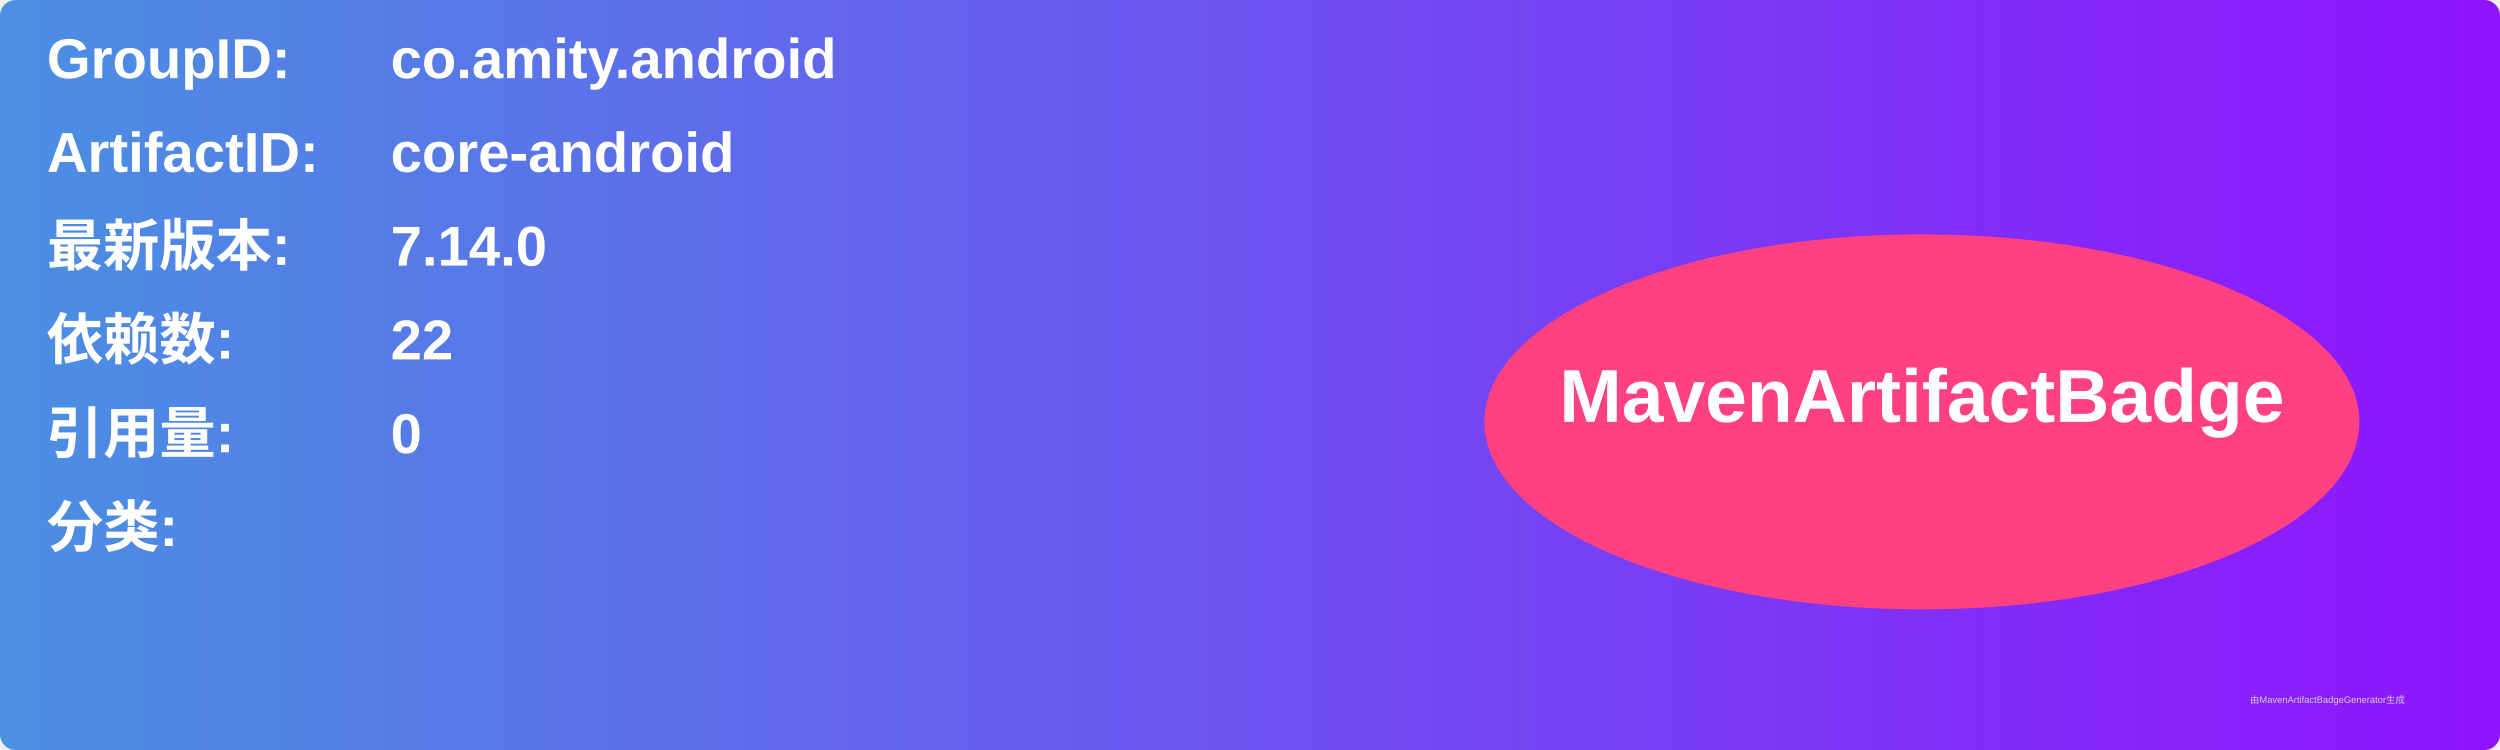
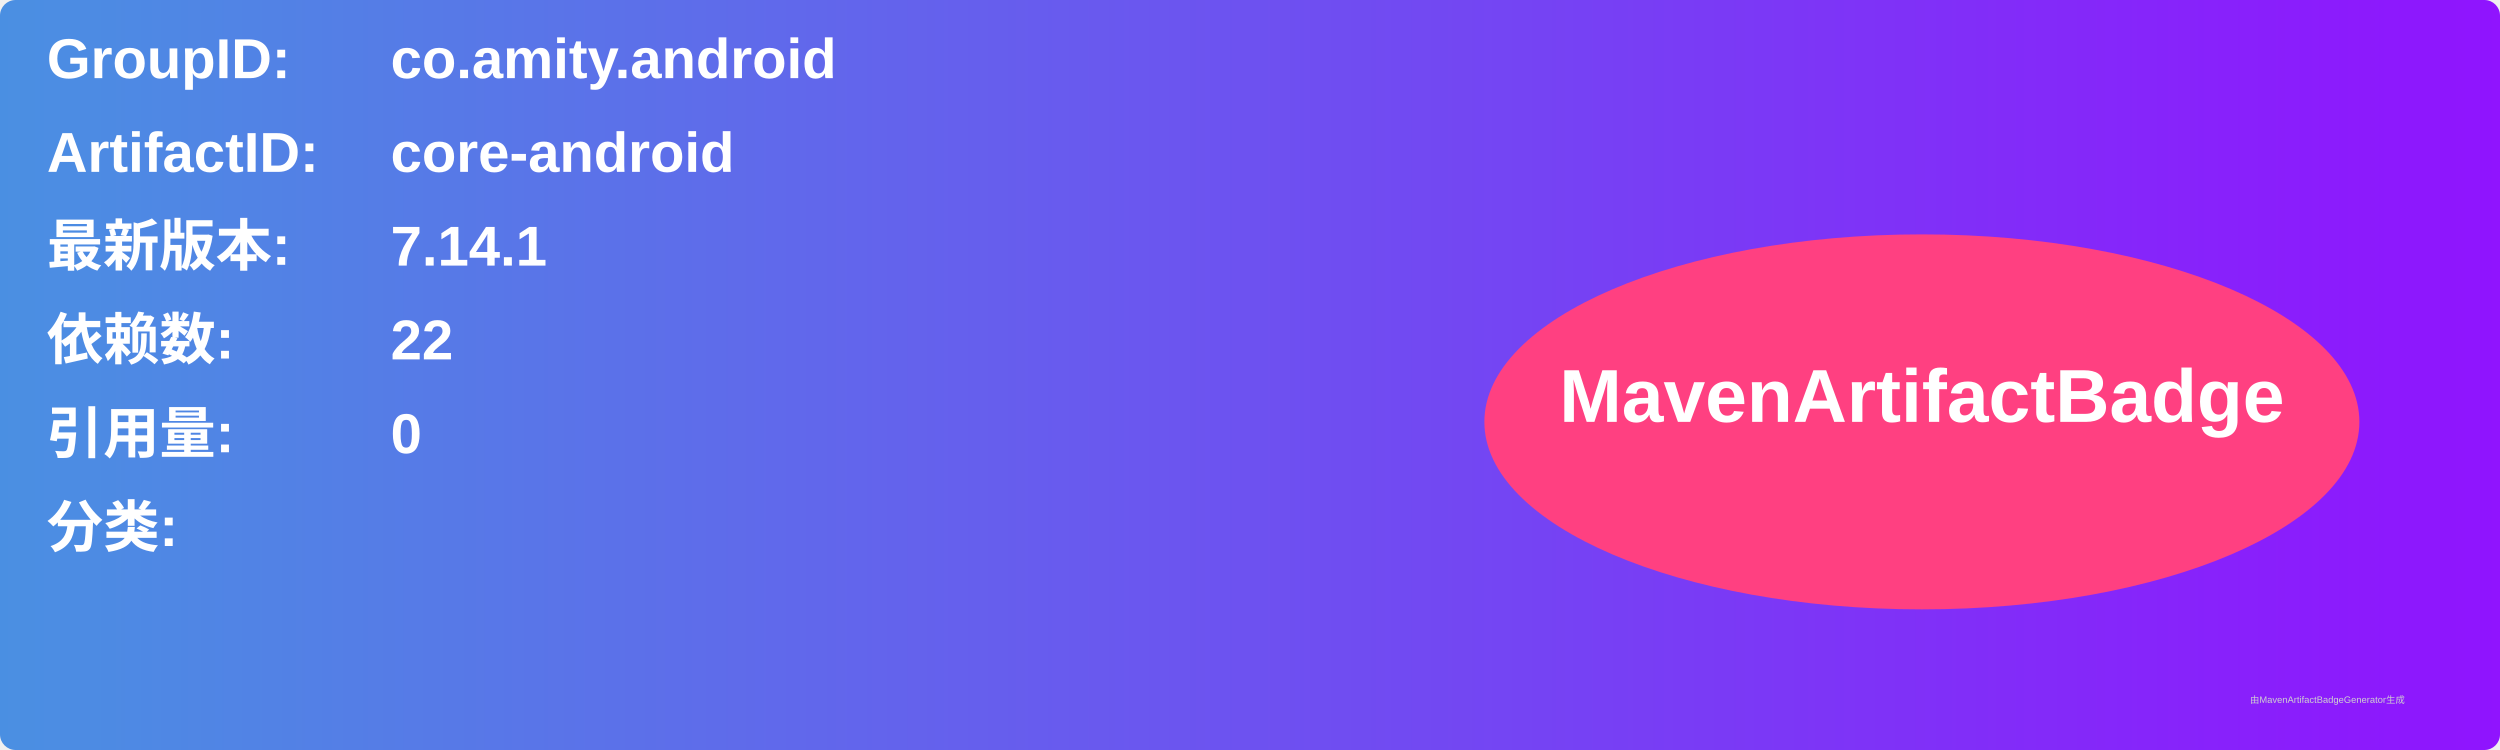
<svg xmlns="http://www.w3.org/2000/svg" width="800" height="240" viewBox="0 0 800 240">
  <linearGradient id="grad" x1="0%" y1="0%" x2="100%" y2="0%">
    <stop offset="0%" stop-color="#4a90e2" />
    <stop offset="100%" stop-color="#9013fe" />
  </linearGradient>
  <rect width="100%" height="100%" rx="5" ry="5" fill="url(#grad)" />
  <g transform="translate(15, 15)">
    <text x="0" y="10" font-family="Arial" font-size="18" fill="white" font-weight="bold" width="260">GroupID:</text>
    <text x="110" y="10" font-family="Arial" font-size="18" fill="white" font-weight="bold" width="460">co.amity.android</text>
    <text x="0" y="40" font-family="Arial" font-size="18" fill="white" font-weight="bold" width="260">ArtifactID:</text>
    <text x="110" y="40" font-family="Arial" font-size="18" fill="white" font-weight="bold" width="460">core-android</text>
    <text x="0" y="70" font-family="Arial" font-size="18" fill="white" font-weight="bold">最新版本:</text>
    <text x="110" y="70" font-family="Arial" font-size="18" fill="white" font-weight="bold">
-       <tspan font-weight="bold">7.14.0</tspan>
+       <tspan font-weight="bold">7.14.1</tspan>
    </text>
    <text x="0" y="100" font-family="Arial" font-size="18" fill="white" font-weight="bold">依赖数: </text>
    <text x="110" y="100" font-family="Arial" font-size="18" fill="white">
      <tspan font-weight="bold">22</tspan>
    </text>
    <text x="0" y="130" font-family="Arial" font-size="18" fill="white" font-weight="bold">引用量: </text>
    <text x="110" y="130" font-family="Arial" font-size="18" fill="white">
      <tspan font-weight="bold">0</tspan>
    </text>
    <text x="0" y="160" font-family="Arial" font-size="18" fill="white" font-weight="bold">分类:</text>
    <text x="10" y="190" font-family="Arial" font-size="10" fill="white">
      <tspan font-weight="bold" />
    </text>
    <ellipse cx="600" cy="120" rx="140" ry="60" fill="#ff4081" />
    <text x="600" y="120" text-anchor="middle" font-family="Arial" font-size="24" fill="white" font-weight="bold">MavenArtifactBadge</text>
  </g>
  <text x="720" y="225" font-family="Arial" font-size="3" fill="#d0d0d0">由MavenArtifactBadgeGenerator生成</text>
</svg>
